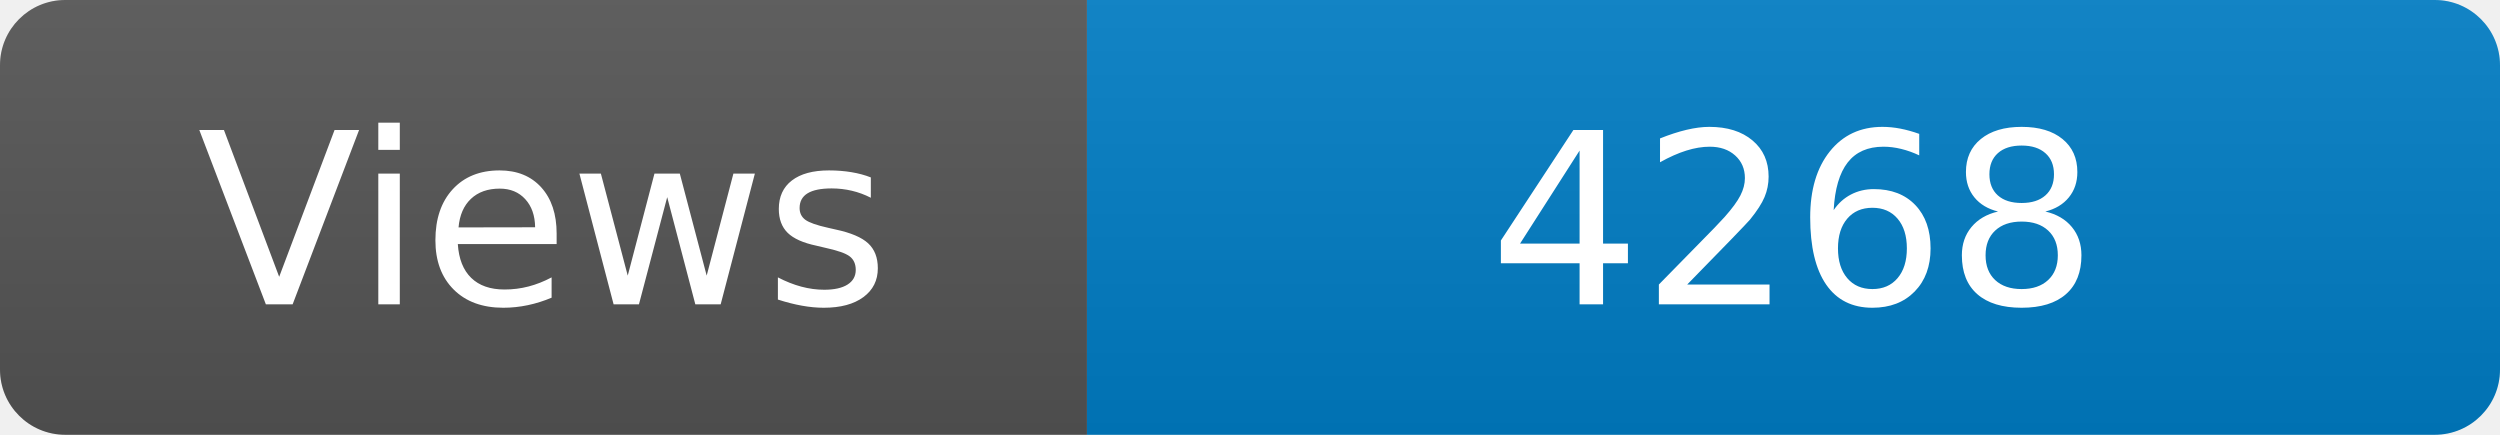
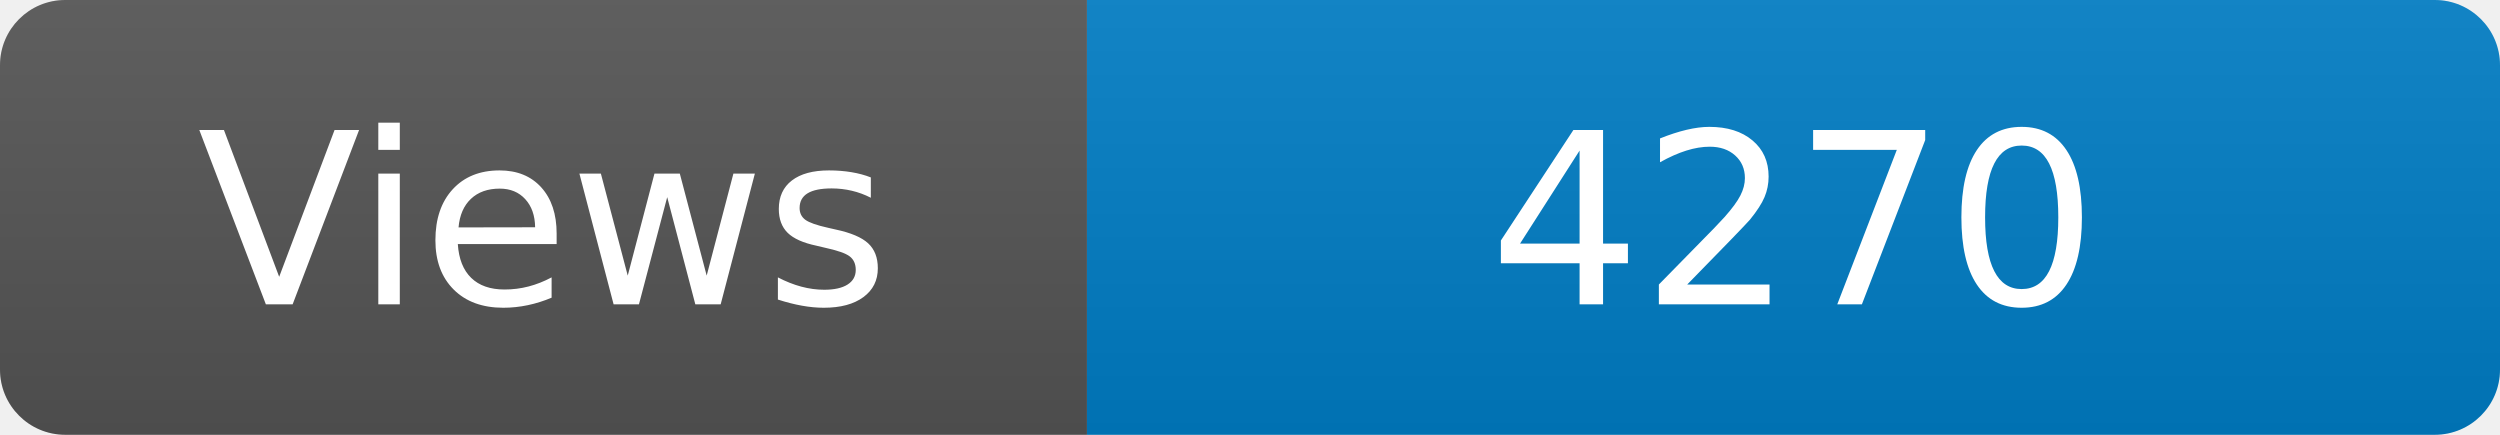
<svg xmlns="http://www.w3.org/2000/svg" width="115" height="20" role="img" aria-label="Maintained?: yes">
  <linearGradient id="s" x2="0" y2="100%">
    <stop offset="0" stop-color="#bbb" stop-opacity=".1" />
    <stop offset="1" stop-opacity=".1" />
  </linearGradient>
  <clipPath id="r">
    <rect width="115" height="20" rx="3" fill="#fff" />
  </clipPath>
  <g clip-path="url(#r)">
    <rect width="50" height="20" fill="#555" />
    <rect x="50" width="160" height="20" fill="#007ec6" />
    <rect width="115" height="20" fill="url(#s)" />
  </g>
  <g fill="#fff" text-anchor="middle" font-family="Verdana,Geneva,DejaVu Sans,sans-serif" font-size="110">
    <text x="250" y="140" transform="scale(.1)" fill="#fff">Views</text>
-     <text x="825" y="140" transform="scale(.1)" fill="#fff">4268</text>
+     <text x="825" y="140" transform="scale(.1)" fill="#fff">4270</text>
  </g>
</svg>
